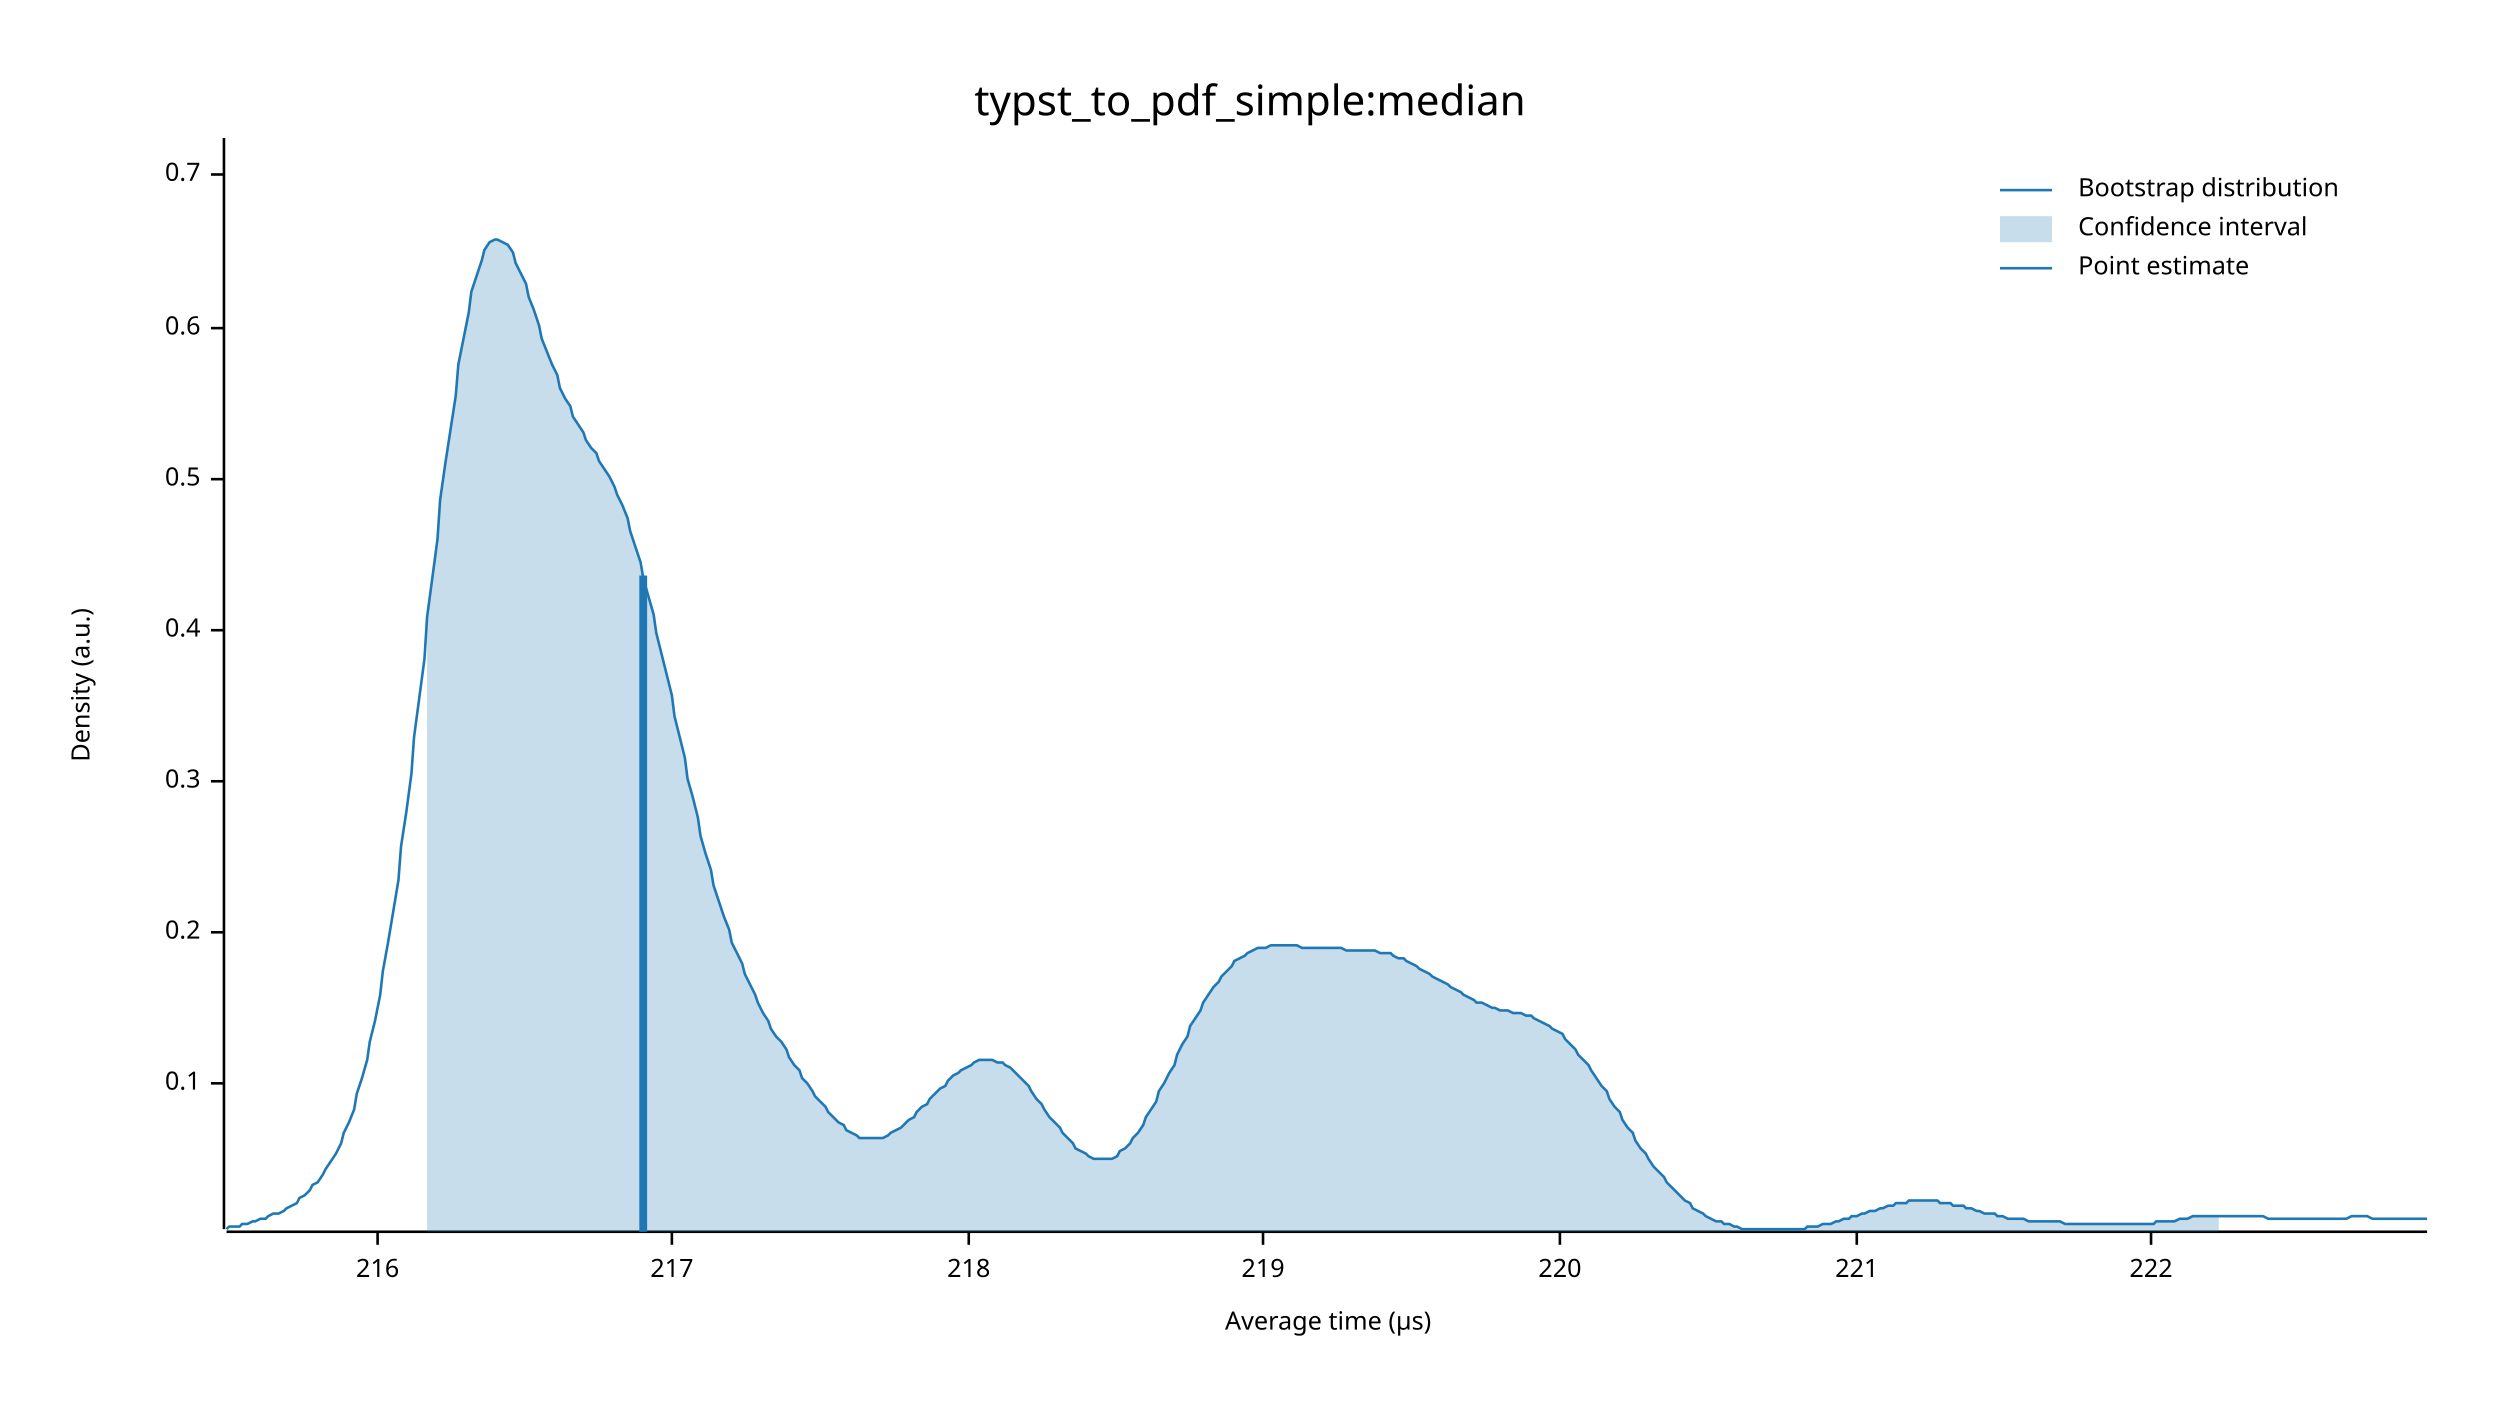
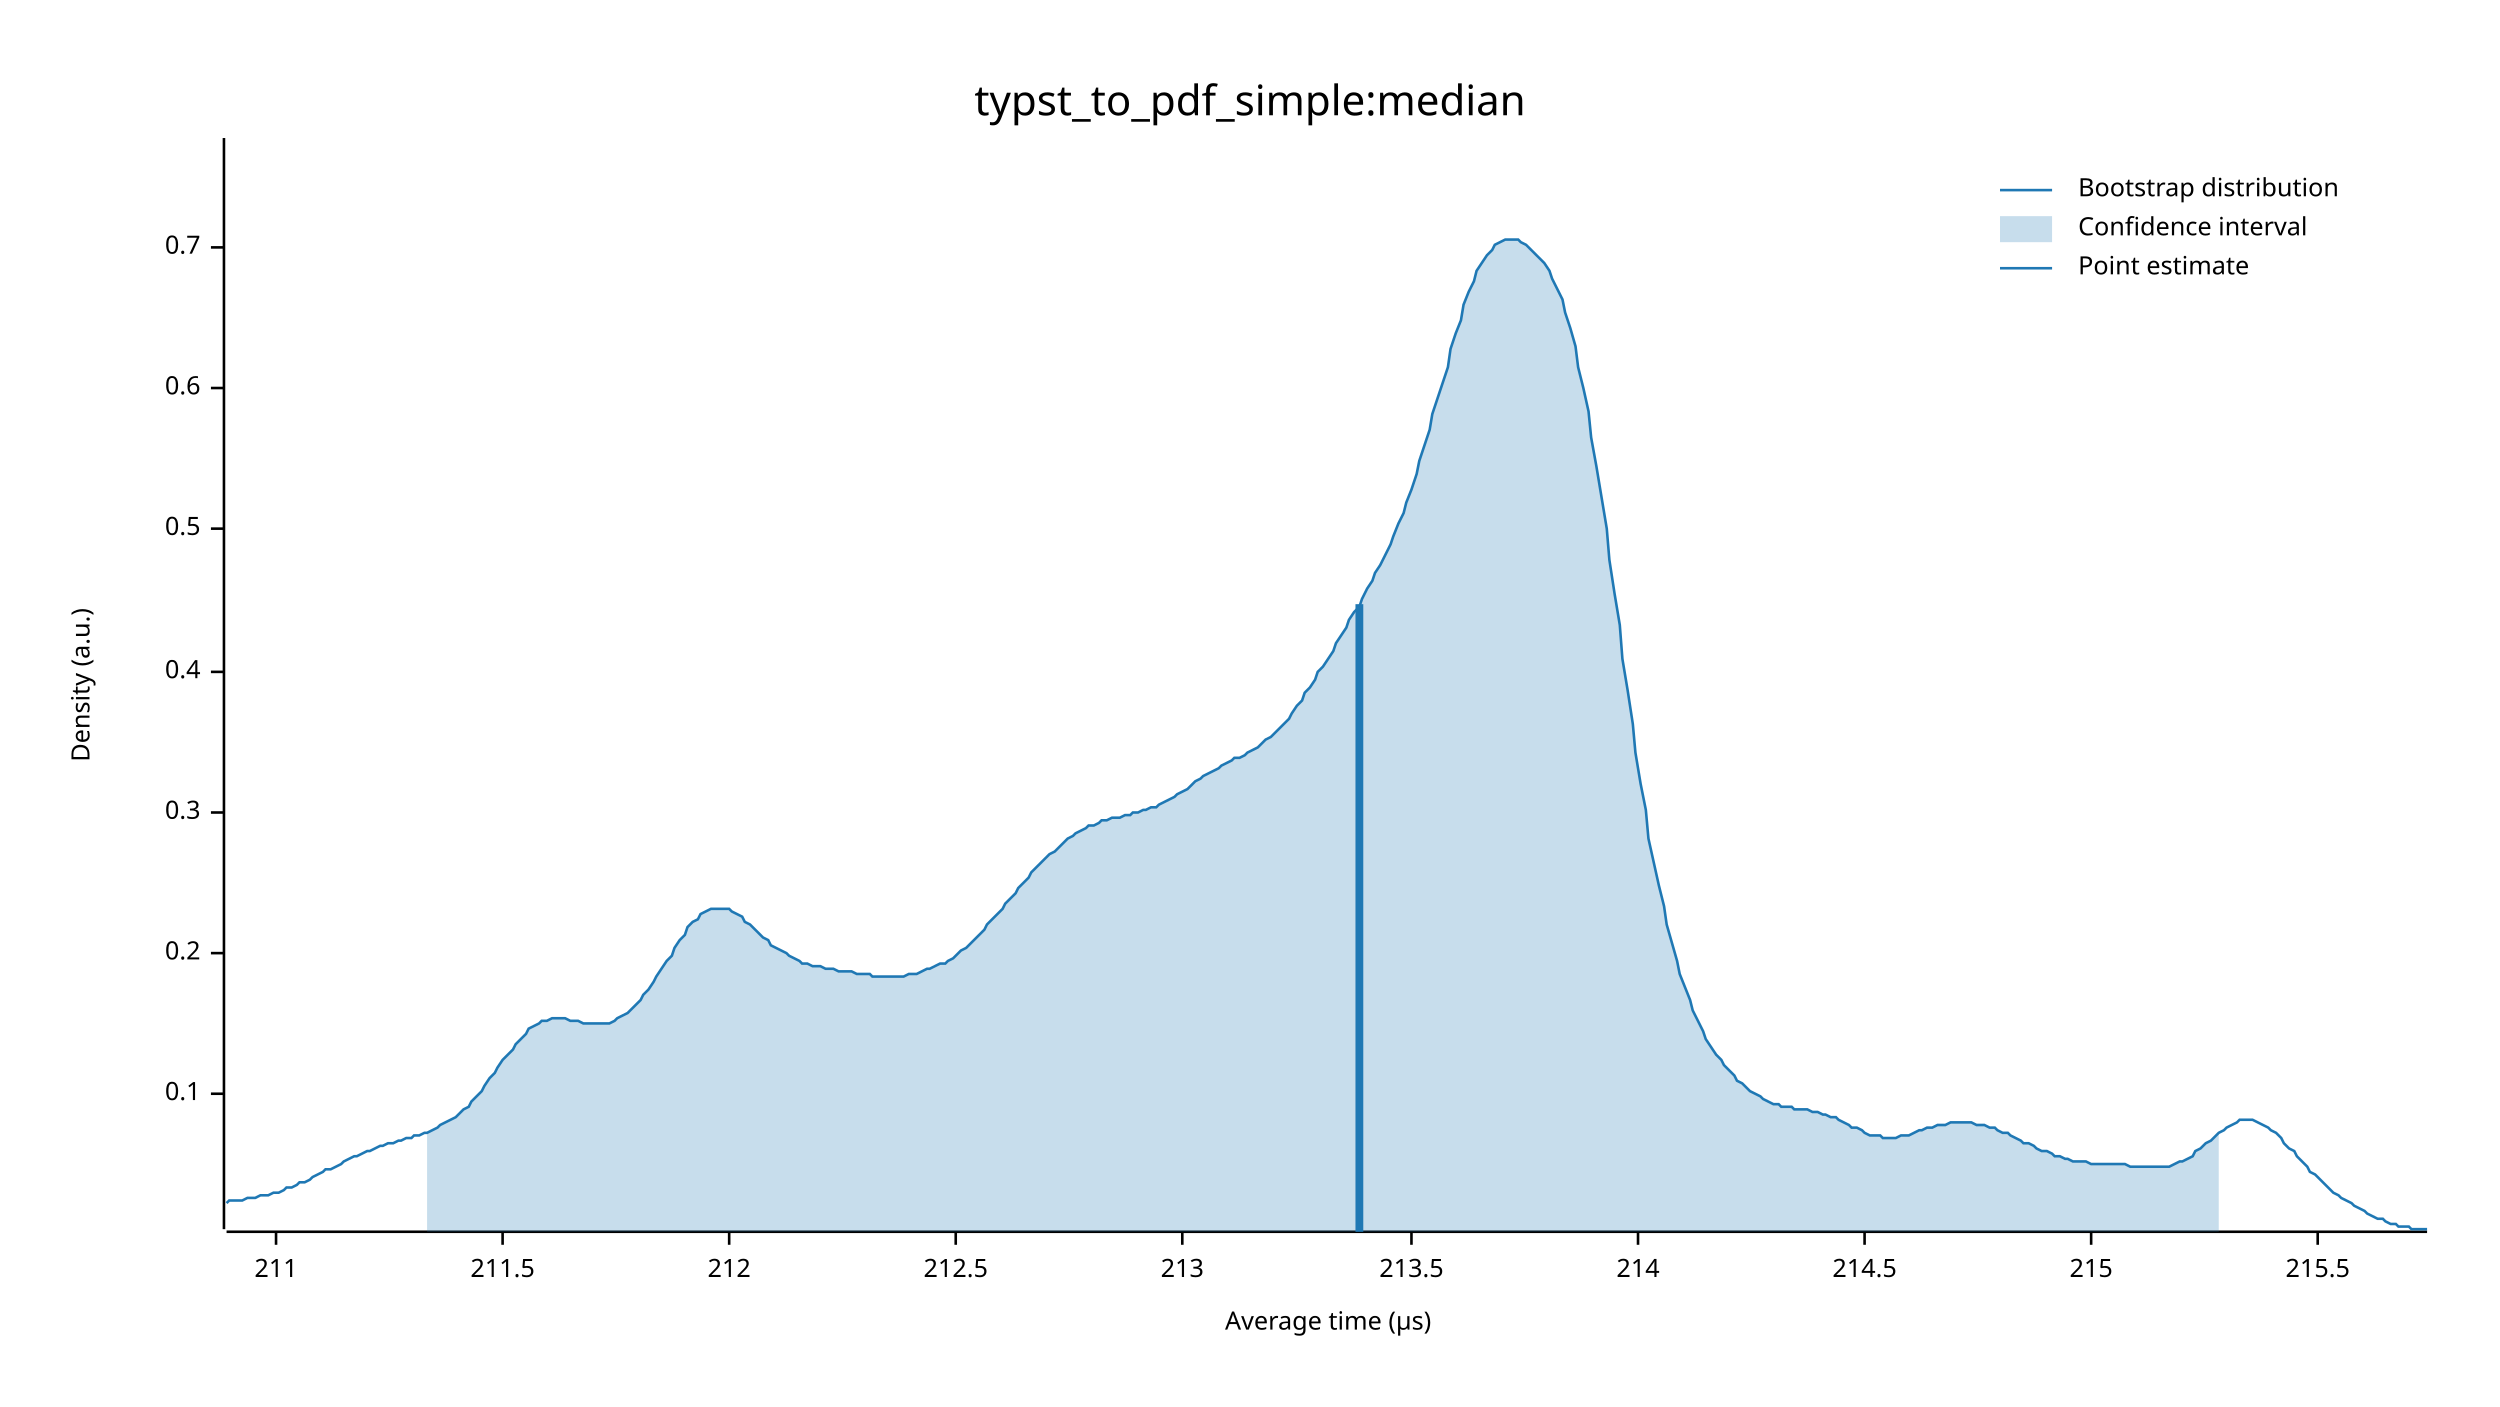
<svg xmlns="http://www.w3.org/2000/svg" width="960" height="540" viewBox="0 0 960 540">
  <text x="480" y="32" dy="0.76em" text-anchor="middle" font-family="sans-serif" font-size="16.129" opacity="1" fill="#000000">
typst_to_pdf_simple:median
</text>
  <text x="27" y="263" dy="0.76em" text-anchor="middle" font-family="sans-serif" font-size="9.677" opacity="1" fill="#000000" transform="rotate(270, 27, 263)">
Density (a.u.)
</text>
  <text x="510" y="513" dy="-0.5ex" text-anchor="middle" font-family="sans-serif" font-size="9.677" opacity="1" fill="#000000">
Average time (µs)
</text>
  <polyline fill="none" opacity="1" stroke="#000000" stroke-width="1" points="86,53 86,472 " />
-   <text x="77" y="416" dy="0.5ex" text-anchor="end" font-family="sans-serif" font-size="9.677" opacity="1" fill="#000000">
+   <text x="77" y="420" dy="0.5ex" text-anchor="end" font-family="sans-serif" font-size="9.677" opacity="1" fill="#000000">
0.1
</text>
-   <polyline fill="none" opacity="1" stroke="#000000" stroke-width="1" points="81,416 86,416 " />
-   <text x="77" y="358" dy="0.5ex" text-anchor="end" font-family="sans-serif" font-size="9.677" opacity="1" fill="#000000">
+   <polyline fill="none" opacity="1" stroke="#000000" stroke-width="1" points="81,420 86,420 " />
+   <text x="77" y="366" dy="0.5ex" text-anchor="end" font-family="sans-serif" font-size="9.677" opacity="1" fill="#000000">
0.2
</text>
-   <polyline fill="none" opacity="1" stroke="#000000" stroke-width="1" points="81,358 86,358 " />
-   <text x="77" y="300" dy="0.5ex" text-anchor="end" font-family="sans-serif" font-size="9.677" opacity="1" fill="#000000">
+   <polyline fill="none" opacity="1" stroke="#000000" stroke-width="1" points="81,366 86,366 " />
+   <text x="77" y="312" dy="0.5ex" text-anchor="end" font-family="sans-serif" font-size="9.677" opacity="1" fill="#000000">
0.3
</text>
-   <polyline fill="none" opacity="1" stroke="#000000" stroke-width="1" points="81,300 86,300 " />
-   <text x="77" y="242" dy="0.5ex" text-anchor="end" font-family="sans-serif" font-size="9.677" opacity="1" fill="#000000">
+   <polyline fill="none" opacity="1" stroke="#000000" stroke-width="1" points="81,312 86,312 " />
+   <text x="77" y="258" dy="0.5ex" text-anchor="end" font-family="sans-serif" font-size="9.677" opacity="1" fill="#000000">
0.4
</text>
-   <polyline fill="none" opacity="1" stroke="#000000" stroke-width="1" points="81,242 86,242 " />
-   <text x="77" y="184" dy="0.5ex" text-anchor="end" font-family="sans-serif" font-size="9.677" opacity="1" fill="#000000">
+   <polyline fill="none" opacity="1" stroke="#000000" stroke-width="1" points="81,258 86,258 " />
+   <text x="77" y="203" dy="0.5ex" text-anchor="end" font-family="sans-serif" font-size="9.677" opacity="1" fill="#000000">
0.5
</text>
-   <polyline fill="none" opacity="1" stroke="#000000" stroke-width="1" points="81,184 86,184 " />
-   <text x="77" y="126" dy="0.5ex" text-anchor="end" font-family="sans-serif" font-size="9.677" opacity="1" fill="#000000">
+   <polyline fill="none" opacity="1" stroke="#000000" stroke-width="1" points="81,203 86,203 " />
+   <text x="77" y="149" dy="0.5ex" text-anchor="end" font-family="sans-serif" font-size="9.677" opacity="1" fill="#000000">
0.6
</text>
-   <polyline fill="none" opacity="1" stroke="#000000" stroke-width="1" points="81,126 86,126 " />
-   <text x="77" y="67" dy="0.5ex" text-anchor="end" font-family="sans-serif" font-size="9.677" opacity="1" fill="#000000">
+   <polyline fill="none" opacity="1" stroke="#000000" stroke-width="1" points="81,149 86,149 " />
+   <text x="77" y="95" dy="0.5ex" text-anchor="end" font-family="sans-serif" font-size="9.677" opacity="1" fill="#000000">
0.7
</text>
-   <polyline fill="none" opacity="1" stroke="#000000" stroke-width="1" points="81,67 86,67 " />
+   <polyline fill="none" opacity="1" stroke="#000000" stroke-width="1" points="81,95 86,95 " />
  <polyline fill="none" opacity="1" stroke="#000000" stroke-width="1" points="87,473 932,473 " />
-   <text x="145" y="483" dy="0.76em" text-anchor="middle" font-family="sans-serif" font-size="9.677" opacity="1" fill="#000000">
- 216
+   <text x="106" y="483" dy="0.76em" text-anchor="middle" font-family="sans-serif" font-size="9.677" opacity="1" fill="#000000">
+ 211
</text>
-   <polyline fill="none" opacity="1" stroke="#000000" stroke-width="1" points="145,473 145,478 " />
-   <text x="258" y="483" dy="0.76em" text-anchor="middle" font-family="sans-serif" font-size="9.677" opacity="1" fill="#000000">
- 217
+   <polyline fill="none" opacity="1" stroke="#000000" stroke-width="1" points="106,473 106,478 " />
+   <text x="193" y="483" dy="0.76em" text-anchor="middle" font-family="sans-serif" font-size="9.677" opacity="1" fill="#000000">
+ 211.5
</text>
-   <polyline fill="none" opacity="1" stroke="#000000" stroke-width="1" points="258,473 258,478 " />
-   <text x="372" y="483" dy="0.76em" text-anchor="middle" font-family="sans-serif" font-size="9.677" opacity="1" fill="#000000">
- 218
+   <polyline fill="none" opacity="1" stroke="#000000" stroke-width="1" points="193,473 193,478 " />
+   <text x="280" y="483" dy="0.76em" text-anchor="middle" font-family="sans-serif" font-size="9.677" opacity="1" fill="#000000">
+ 212
</text>
-   <polyline fill="none" opacity="1" stroke="#000000" stroke-width="1" points="372,473 372,478 " />
-   <text x="485" y="483" dy="0.76em" text-anchor="middle" font-family="sans-serif" font-size="9.677" opacity="1" fill="#000000">
- 219
+   <polyline fill="none" opacity="1" stroke="#000000" stroke-width="1" points="280,473 280,478 " />
+   <text x="367" y="483" dy="0.76em" text-anchor="middle" font-family="sans-serif" font-size="9.677" opacity="1" fill="#000000">
+ 212.5
</text>
-   <polyline fill="none" opacity="1" stroke="#000000" stroke-width="1" points="485,473 485,478 " />
-   <text x="599" y="483" dy="0.76em" text-anchor="middle" font-family="sans-serif" font-size="9.677" opacity="1" fill="#000000">
- 220
+   <polyline fill="none" opacity="1" stroke="#000000" stroke-width="1" points="367,473 367,478 " />
+   <text x="454" y="483" dy="0.76em" text-anchor="middle" font-family="sans-serif" font-size="9.677" opacity="1" fill="#000000">
+ 213
</text>
-   <polyline fill="none" opacity="1" stroke="#000000" stroke-width="1" points="599,473 599,478 " />
-   <text x="713" y="483" dy="0.76em" text-anchor="middle" font-family="sans-serif" font-size="9.677" opacity="1" fill="#000000">
- 221
+   <polyline fill="none" opacity="1" stroke="#000000" stroke-width="1" points="454,473 454,478 " />
+   <text x="542" y="483" dy="0.76em" text-anchor="middle" font-family="sans-serif" font-size="9.677" opacity="1" fill="#000000">
+ 213.5
</text>
-   <polyline fill="none" opacity="1" stroke="#000000" stroke-width="1" points="713,473 713,478 " />
-   <text x="826" y="483" dy="0.76em" text-anchor="middle" font-family="sans-serif" font-size="9.677" opacity="1" fill="#000000">
- 222
+   <polyline fill="none" opacity="1" stroke="#000000" stroke-width="1" points="542,473 542,478 " />
+   <text x="629" y="483" dy="0.76em" text-anchor="middle" font-family="sans-serif" font-size="9.677" opacity="1" fill="#000000">
+ 214
</text>
-   <polyline fill="none" opacity="1" stroke="#000000" stroke-width="1" points="826,473 826,478 " />
-   <polyline fill="none" opacity="1" stroke="#1F78B4" stroke-width="1" points="87,472 88,471 90,471 92,471 93,470 95,470 97,469 98,469 100,468 102,468 103,467 105,466 107,466 109,465 110,464 112,463 114,462 115,460 117,459 119,457 120,455 122,454 124,451 125,449 127,446 129,443 131,439 132,435 134,431 136,426 137,420 139,414 141,407 142,400 144,392 146,382 147,373 149,362 151,350 153,338 154,325 156,312 158,297 159,283 161,268 163,253 164,237 166,222 168,207 169,192 171,178 173,165 175,152 176,140 178,130 180,120 181,112 183,106 185,100 186,96 188,93 190,92 191,92 193,93 195,94 197,97 198,101 200,105 202,109 203,114 205,119 207,125 208,130 210,135 212,140 214,144 215,149 217,153 219,156 220,160 222,163 224,166 225,169 227,172 229,174 230,177 232,180 234,183 236,187 237,190 239,194 241,199 242,204 244,210 246,216 247,222 249,229 251,236 252,243 254,251 256,259 258,267 259,275 261,283 263,291 264,299 266,306 268,314 269,321 271,328 273,334 274,340 276,346 278,352 280,357 281,362 283,366 285,370 286,374 288,378 290,382 291,385 293,389 295,392 296,395 298,398 300,400 302,403 303,406 305,409 307,411 308,414 310,416 312,419 313,421 315,423 317,425 318,427 320,429 322,431 324,432 325,434 327,435 329,436 330,437 332,437 334,437 335,437 337,437 339,437 341,436 342,435 344,434 346,433 347,432 349,430 351,429 352,427 354,425 356,424 357,422 359,420 361,418 363,417 364,415 366,413 368,412 369,411 371,410 373,409 374,408 376,407 378,407 379,407 381,407 383,408 385,408 386,409 388,410 390,412 391,413 393,415 395,417 396,419 398,422 400,424 401,426 403,429 405,431 407,433 408,435 410,437 412,439 413,441 415,442 417,443 418,444 420,445 422,445 423,445 425,445 427,445 429,444 430,442 432,441 434,439 435,437 437,435 439,432 440,429 442,426 444,423 445,419 447,416 449,412 451,409 452,405 454,401 456,398 457,394 459,391 461,388 462,385 464,382 466,379 468,377 469,375 471,373 473,371 474,369 476,368 478,367 479,366 481,365 483,364 484,364 486,364 488,363 490,363 491,363 493,363 495,363 496,363 498,363 500,364 501,364 503,364 505,364 506,364 508,364 510,364 512,364 513,364 515,364 517,365 518,365 520,365 522,365 523,365 525,365 527,365 528,365 530,366 532,366 534,366 535,367 537,368 539,368 540,369 542,370 544,371 545,372 547,373 549,374 550,375 552,376 554,377 556,378 557,379 559,380 561,381 562,382 564,383 566,384 567,385 569,385 571,386 573,387 574,387 576,388 578,388 579,388 581,389 583,389 584,389 586,390 588,390 589,391 591,392 593,393 595,394 596,395 598,396 600,397 601,399 603,401 605,403 606,405 608,407 610,409 611,411 613,414 615,417 617,419 618,422 620,425 622,427 623,430 625,433 627,435 628,438 630,441 632,443 633,445 635,448 637,450 639,452 640,454 642,456 644,458 645,459 647,461 649,462 650,464 652,465 654,466 655,467 657,468 659,469 661,469 662,470 664,470 666,471 667,471 669,472 671,472 672,472 674,472 676,472 677,472 679,472 681,472 683,472 684,472 686,472 688,472 689,472 691,472 693,472 694,471 696,471 698,471 700,470 701,470 703,470 705,469 706,469 708,468 710,468 711,467 713,467 715,466 716,466 718,465 720,465 722,464 723,464 725,463 727,463 728,462 730,462 732,462 733,461 735,461 737,461 738,461 740,461 742,461 744,461 745,462 747,462 749,462 750,463 752,463 754,463 755,464 757,464 759,465 760,465 762,466 764,466 766,466 767,467 769,467 771,468 772,468 774,468 776,468 777,468 779,469 781,469 782,469 784,469 786,469 788,469 789,469 791,469 793,470 794,470 796,470 798,470 799,470 801,470 803,470 804,470 806,470 808,470 810,470 811,470 813,470 815,470 816,470 818,470 820,470 821,470 823,470 825,470 827,470 828,469 830,469 832,469 833,469 835,469 837,468 838,468 840,468 842,467 843,467 845,467 847,467 849,467 850,467 852,467 854,467 855,467 857,467 859,467 860,467 862,467 864,467 865,467 867,467 869,467 871,468 872,468 874,468 876,468 877,468 879,468 881,468 882,468 884,468 886,468 887,468 889,468 891,468 893,468 894,468 896,468 898,468 899,468 901,468 903,467 904,467 906,467 908,467 909,467 911,468 913,468 915,468 916,468 918,468 920,468 921,468 923,468 925,468 926,468 928,468 930,468 932,468 " />
-   <polygon opacity="0.25" fill="#1F78B4" points="164,237 166,222 168,207 169,192 171,178 173,165 175,152 176,140 178,130 180,120 181,112 183,106 185,100 186,96 188,93 190,92 191,92 193,93 195,94 197,97 198,101 200,105 202,109 203,114 205,119 207,125 208,130 210,135 212,140 214,144 215,149 217,153 219,156 220,160 222,163 224,166 225,169 227,172 229,174 230,177 232,180 234,183 236,187 237,190 239,194 241,199 242,204 244,210 246,216 247,222 249,229 251,236 252,243 254,251 256,259 258,267 259,275 261,283 263,291 264,299 266,306 268,314 269,321 271,328 273,334 274,340 276,346 278,352 280,357 281,362 283,366 285,370 286,374 288,378 290,382 291,385 293,389 295,392 296,395 298,398 300,400 302,403 303,406 305,409 307,411 308,414 310,416 312,419 313,421 315,423 317,425 318,427 320,429 322,431 324,432 325,434 327,435 329,436 330,437 332,437 334,437 335,437 337,437 339,437 341,436 342,435 344,434 346,433 347,432 349,430 351,429 352,427 354,425 356,424 357,422 359,420 361,418 363,417 364,415 366,413 368,412 369,411 371,410 373,409 374,408 376,407 378,407 379,407 381,407 383,408 385,408 386,409 388,410 390,412 391,413 393,415 395,417 396,419 398,422 400,424 401,426 403,429 405,431 407,433 408,435 410,437 412,439 413,441 415,442 417,443 418,444 420,445 422,445 423,445 425,445 427,445 429,444 430,442 432,441 434,439 435,437 437,435 439,432 440,429 442,426 444,423 445,419 447,416 449,412 451,409 452,405 454,401 456,398 457,394 459,391 461,388 462,385 464,382 466,379 468,377 469,375 471,373 473,371 474,369 476,368 478,367 479,366 481,365 483,364 484,364 486,364 488,363 490,363 491,363 493,363 495,363 496,363 498,363 500,364 501,364 503,364 505,364 506,364 508,364 510,364 512,364 513,364 515,364 517,365 518,365 520,365 522,365 523,365 525,365 527,365 528,365 530,366 532,366 534,366 535,367 537,368 539,368 540,369 542,370 544,371 545,372 547,373 549,374 550,375 552,376 554,377 556,378 557,379 559,380 561,381 562,382 564,383 566,384 567,385 569,385 571,386 573,387 574,387 576,388 578,388 579,388 581,389 583,389 584,389 586,390 588,390 589,391 591,392 593,393 595,394 596,395 598,396 600,397 601,399 603,401 605,403 606,405 608,407 610,409 611,411 613,414 615,417 617,419 618,422 620,425 622,427 623,430 625,433 627,435 628,438 630,441 632,443 633,445 635,448 637,450 639,452 640,454 642,456 644,458 645,459 647,461 649,462 650,464 652,465 654,466 655,467 657,468 659,469 661,469 662,470 664,470 666,471 667,471 669,472 671,472 672,472 674,472 676,472 677,472 679,472 681,472 683,472 684,472 686,472 688,472 689,472 691,472 693,472 694,471 696,471 698,471 700,470 701,470 703,470 705,469 706,469 708,468 710,468 711,467 713,467 715,466 716,466 718,465 720,465 722,464 723,464 725,463 727,463 728,462 730,462 732,462 733,461 735,461 737,461 738,461 740,461 742,461 744,461 745,462 747,462 749,462 750,463 752,463 754,463 755,464 757,464 759,465 760,465 762,466 764,466 766,466 767,467 769,467 771,468 772,468 774,468 776,468 777,468 779,469 781,469 782,469 784,469 786,469 788,469 789,469 791,469 793,470 794,470 796,470 798,470 799,470 801,470 803,470 804,470 806,470 808,470 810,470 811,470 813,470 815,470 816,470 818,470 820,470 821,470 823,470 825,470 827,470 828,469 830,469 832,469 833,469 835,469 837,468 838,468 840,468 842,467 843,467 845,467 847,467 849,467 850,467 852,467 852,473 164,473 " />
-   <polyline fill="none" opacity="1" stroke="#1F78B4" stroke-width="3" points="247,473 247,221 " />
+   <polyline fill="none" opacity="1" stroke="#000000" stroke-width="1" points="629,473 629,478 " />
+   <text x="716" y="483" dy="0.76em" text-anchor="middle" font-family="sans-serif" font-size="9.677" opacity="1" fill="#000000">
+ 214.5
+ </text>
+   <polyline fill="none" opacity="1" stroke="#000000" stroke-width="1" points="716,473 716,478 " />
+   <text x="803" y="483" dy="0.76em" text-anchor="middle" font-family="sans-serif" font-size="9.677" opacity="1" fill="#000000">
+ 215
+ </text>
+   <polyline fill="none" opacity="1" stroke="#000000" stroke-width="1" points="803,473 803,478 " />
+   <text x="890" y="483" dy="0.76em" text-anchor="middle" font-family="sans-serif" font-size="9.677" opacity="1" fill="#000000">
+ 215.5
+ </text>
+   <polyline fill="none" opacity="1" stroke="#000000" stroke-width="1" points="890,473 890,478 " />
+   <polyline fill="none" opacity="1" stroke="#1F78B4" stroke-width="1" points="87,462 88,461 90,461 92,461 93,461 95,460 97,460 98,460 100,459 102,459 103,459 105,458 107,458 109,457 110,456 112,456 114,455 115,454 117,454 119,453 120,452 122,451 124,450 125,449 127,449 129,448 131,447 132,446 134,445 136,444 137,444 139,443 141,442 142,442 144,441 146,440 147,440 149,439 151,439 153,438 154,438 156,437 158,437 159,436 161,436 163,435 164,435 166,434 168,433 169,432 171,431 173,430 175,429 176,428 178,426 180,425 181,423 183,421 185,419 186,417 188,414 190,412 191,410 193,407 195,405 197,403 198,401 200,399 202,397 203,395 205,394 207,393 208,392 210,392 212,391 214,391 215,391 217,391 219,392 220,392 222,392 224,393 225,393 227,393 229,393 230,393 232,393 234,393 236,392 237,391 239,390 241,389 242,388 244,386 246,384 247,382 249,380 251,377 252,375 254,372 256,369 258,367 259,364 261,361 263,359 264,356 266,354 268,353 269,351 271,350 273,349 274,349 276,349 278,349 280,349 281,350 283,351 285,352 286,354 288,355 290,357 291,358 293,360 295,361 296,363 298,364 300,365 302,366 303,367 305,368 307,369 308,370 310,370 312,371 313,371 315,371 317,372 318,372 320,372 322,373 324,373 325,373 327,373 329,374 330,374 332,374 334,374 335,375 337,375 339,375 341,375 342,375 344,375 346,375 347,375 349,374 351,374 352,374 354,373 356,372 357,372 359,371 361,370 363,370 364,369 366,368 368,366 369,365 371,364 373,362 374,361 376,359 378,357 379,355 381,353 383,351 385,349 386,347 388,345 390,343 391,341 393,339 395,337 396,335 398,333 400,331 401,330 403,328 405,327 407,325 408,324 410,322 412,321 413,320 415,319 417,318 418,317 420,317 422,316 423,315 425,315 427,314 429,314 430,314 432,313 434,313 435,312 437,312 439,311 440,311 442,310 444,310 445,309 447,308 449,307 451,306 452,305 454,304 456,303 457,302 459,300 461,299 462,298 464,297 466,296 468,295 469,294 471,293 473,292 474,291 476,291 478,290 479,289 481,288 483,287 484,286 486,284 488,283 490,281 491,280 493,278 495,276 496,274 498,271 500,269 501,266 503,264 505,261 506,258 508,256 510,253 512,250 513,247 515,244 517,241 518,238 520,235 522,233 523,230 525,226 527,223 528,220 530,217 532,213 534,209 535,206 537,201 539,197 540,193 542,188 544,182 545,177 547,171 549,165 550,159 552,153 554,147 556,141 557,134 559,128 561,123 562,117 564,112 566,108 567,104 569,101 571,98 573,96 574,94 576,93 578,92 579,92 581,92 583,92 584,93 586,94 588,96 589,97 591,99 593,101 595,104 596,107 598,111 600,115 601,120 603,126 605,133 606,141 608,149 610,158 611,168 613,179 615,191 617,203 618,215 620,228 622,240 623,253 625,265 627,278 628,289 630,301 632,311 633,322 635,331 637,340 639,348 640,355 642,362 644,369 645,374 647,379 649,384 650,388 652,392 654,396 655,399 657,402 659,405 661,407 662,409 664,411 666,413 667,415 669,416 671,418 672,419 674,420 676,421 677,422 679,423 681,424 683,424 684,425 686,425 688,425 689,426 691,426 693,426 694,426 696,427 698,427 700,428 701,428 703,429 705,429 706,430 708,431 710,432 711,433 713,433 715,434 716,435 718,436 720,436 722,436 723,437 725,437 727,437 728,437 730,436 732,436 733,436 735,435 737,434 738,434 740,433 742,433 744,432 745,432 747,432 749,431 750,431 752,431 754,431 755,431 757,431 759,432 760,432 762,432 764,433 766,433 767,434 769,435 771,435 772,436 774,437 776,438 777,439 779,439 781,440 782,441 784,442 786,442 788,443 789,444 791,444 793,445 794,445 796,446 798,446 799,446 801,446 803,447 804,447 806,447 808,447 810,447 811,447 813,447 815,447 816,447 818,448 820,448 821,448 823,448 825,448 827,448 828,448 830,448 832,448 833,448 835,447 837,446 838,446 840,445 842,444 843,442 845,441 847,439 849,438 850,437 852,435 854,434 855,433 857,432 859,431 860,430 862,430 864,430 865,430 867,431 869,432 871,433 872,434 874,435 876,437 877,439 879,441 881,442 882,444 884,446 886,448 887,450 889,451 891,453 893,455 894,456 896,458 898,459 899,460 901,461 903,462 904,463 906,464 908,465 909,466 911,467 913,468 915,468 916,469 918,470 920,470 921,471 923,471 925,471 926,472 928,472 930,472 932,472 " />
+   <polygon opacity="0.25" fill="#1F78B4" points="164,435 166,434 168,433 169,432 171,431 173,430 175,429 176,428 178,426 180,425 181,423 183,421 185,419 186,417 188,414 190,412 191,410 193,407 195,405 197,403 198,401 200,399 202,397 203,395 205,394 207,393 208,392 210,392 212,391 214,391 215,391 217,391 219,392 220,392 222,392 224,393 225,393 227,393 229,393 230,393 232,393 234,393 236,392 237,391 239,390 241,389 242,388 244,386 246,384 247,382 249,380 251,377 252,375 254,372 256,369 258,367 259,364 261,361 263,359 264,356 266,354 268,353 269,351 271,350 273,349 274,349 276,349 278,349 280,349 281,350 283,351 285,352 286,354 288,355 290,357 291,358 293,360 295,361 296,363 298,364 300,365 302,366 303,367 305,368 307,369 308,370 310,370 312,371 313,371 315,371 317,372 318,372 320,372 322,373 324,373 325,373 327,373 329,374 330,374 332,374 334,374 335,375 337,375 339,375 341,375 342,375 344,375 346,375 347,375 349,374 351,374 352,374 354,373 356,372 357,372 359,371 361,370 363,370 364,369 366,368 368,366 369,365 371,364 373,362 374,361 376,359 378,357 379,355 381,353 383,351 385,349 386,347 388,345 390,343 391,341 393,339 395,337 396,335 398,333 400,331 401,330 403,328 405,327 407,325 408,324 410,322 412,321 413,320 415,319 417,318 418,317 420,317 422,316 423,315 425,315 427,314 429,314 430,314 432,313 434,313 435,312 437,312 439,311 440,311 442,310 444,310 445,309 447,308 449,307 451,306 452,305 454,304 456,303 457,302 459,300 461,299 462,298 464,297 466,296 468,295 469,294 471,293 473,292 474,291 476,291 478,290 479,289 481,288 483,287 484,286 486,284 488,283 490,281 491,280 493,278 495,276 496,274 498,271 500,269 501,266 503,264 505,261 506,258 508,256 510,253 512,250 513,247 515,244 517,241 518,238 520,235 522,233 523,230 525,226 527,223 528,220 530,217 532,213 534,209 535,206 537,201 539,197 540,193 542,188 544,182 545,177 547,171 549,165 550,159 552,153 554,147 556,141 557,134 559,128 561,123 562,117 564,112 566,108 567,104 569,101 571,98 573,96 574,94 576,93 578,92 579,92 581,92 583,92 584,93 586,94 588,96 589,97 591,99 593,101 595,104 596,107 598,111 600,115 601,120 603,126 605,133 606,141 608,149 610,158 611,168 613,179 615,191 617,203 618,215 620,228 622,240 623,253 625,265 627,278 628,289 630,301 632,311 633,322 635,331 637,340 639,348 640,355 642,362 644,369 645,374 647,379 649,384 650,388 652,392 654,396 655,399 657,402 659,405 661,407 662,409 664,411 666,413 667,415 669,416 671,418 672,419 674,420 676,421 677,422 679,423 681,424 683,424 684,425 686,425 688,425 689,426 691,426 693,426 694,426 696,427 698,427 700,428 701,428 703,429 705,429 706,430 708,431 710,432 711,433 713,433 715,434 716,435 718,436 720,436 722,436 723,437 725,437 727,437 728,437 730,436 732,436 733,436 735,435 737,434 738,434 740,433 742,433 744,432 745,432 747,432 749,431 750,431 752,431 754,431 755,431 757,431 759,432 760,432 762,432 764,433 766,433 767,434 769,435 771,435 772,436 774,437 776,438 777,439 779,439 781,440 782,441 784,442 786,442 788,443 789,444 791,444 793,445 794,445 796,446 798,446 799,446 801,446 803,447 804,447 806,447 808,447 810,447 811,447 813,447 815,447 816,447 818,448 820,448 821,448 823,448 825,448 827,448 828,448 830,448 832,448 833,448 835,447 837,446 838,446 840,445 842,444 843,442 845,441 847,439 849,438 850,437 852,435 852,473 164,473 " />
+   <polyline fill="none" opacity="1" stroke="#1F78B4" stroke-width="3" points="522,473 522,232 " />
  <text x="798" y="68" dy="0.76em" text-anchor="start" font-family="sans-serif" font-size="9.677" opacity="1" fill="#000000">
Bootstrap distribution
</text>
  <text x="798" y="83" dy="0.76em" text-anchor="start" font-family="sans-serif" font-size="9.677" opacity="1" fill="#000000">
Confidence interval
</text>
  <text x="798" y="98" dy="0.76em" text-anchor="start" font-family="sans-serif" font-size="9.677" opacity="1" fill="#000000">
Point estimate
</text>
  <polyline fill="none" opacity="1" stroke="#1F78B4" stroke-width="1" points="768,73 788,73 " />
  <rect x="768" y="83" width="20" height="10" opacity="0.25" fill="#1F78B4" stroke="none" />
  <polyline fill="none" opacity="1" stroke="#1F78B4" stroke-width="1" points="768,103 788,103 " />
</svg>
